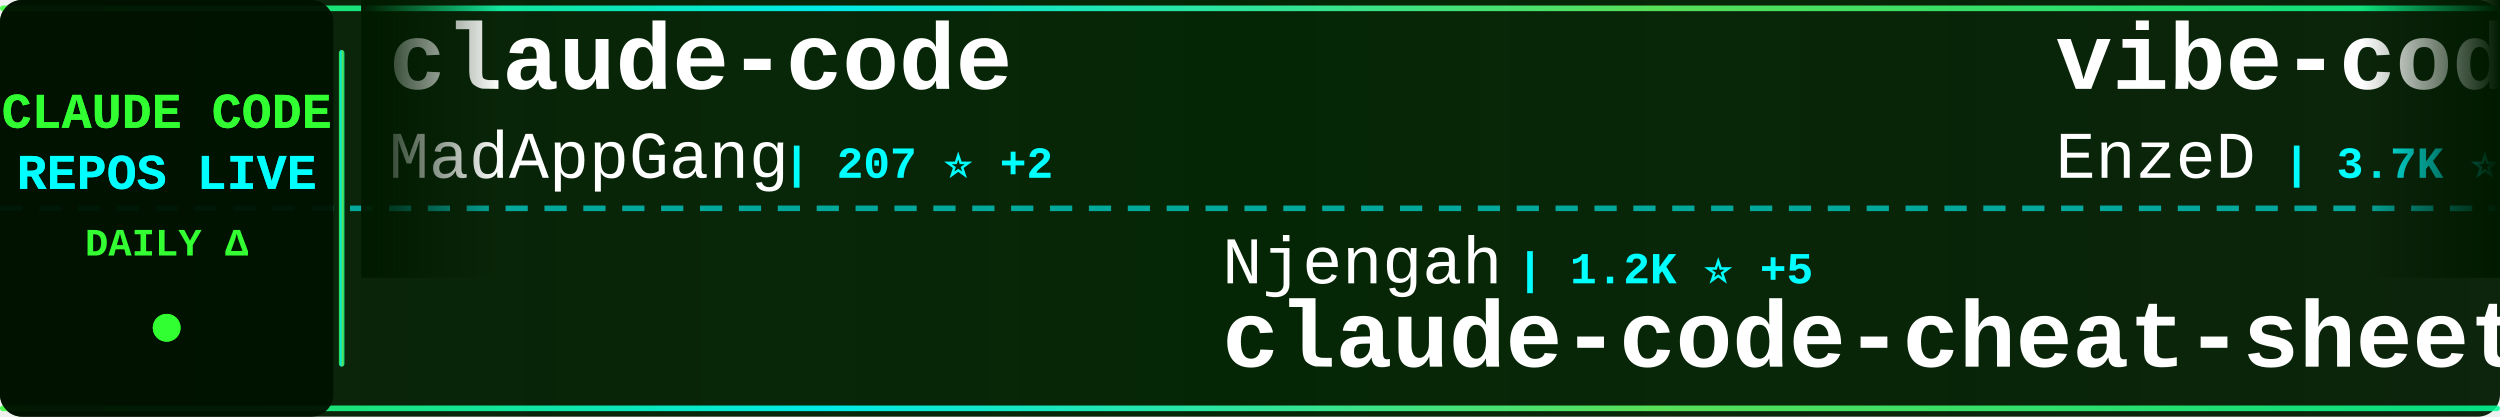
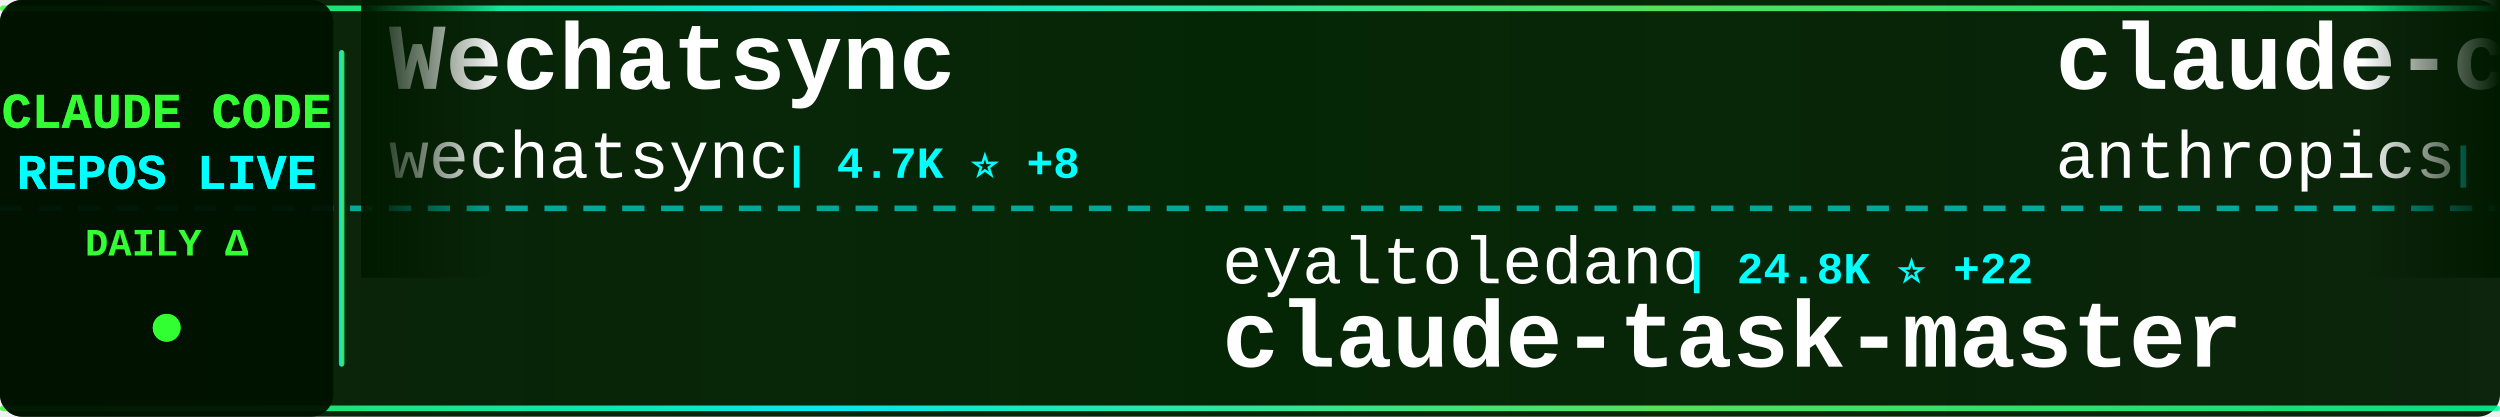
<svg xmlns="http://www.w3.org/2000/svg" width="900" height="150">
  <defs>
    <linearGradient id="tickerBg" x1="0%" y1="0%" x2="100%" y2="0%">
      <stop offset="0%" style="stop-color:#001a00;stop-opacity:0.95" />
      <stop offset="50%" style="stop-color:#002200;stop-opacity:0.98" />
      <stop offset="100%" style="stop-color:#001a00;stop-opacity:0.95" />
    </linearGradient>
    <linearGradient id="borderGrad" x1="0%" y1="0%" x2="100%" y2="0%">
      <stop offset="0%" style="stop-color:#33ff33;stop-opacity:0.85">
        <animate attributeName="stop-opacity" values="0.85;1;0.85" dur="2s" repeatCount="indefinite" />
      </stop>
      <stop offset="33%" style="stop-color:#00ffff;stop-opacity:0.9">
        <animate attributeName="stop-opacity" values="0.9;1;0.9" dur="2.2s" repeatCount="indefinite" />
      </stop>
      <stop offset="66%" style="stop-color:#66ff66;stop-opacity:0.85">
        <animate attributeName="stop-opacity" values="0.85;1;0.85" dur="1.8s" repeatCount="indefinite" />
      </stop>
      <stop offset="100%" style="stop-color:#00ff99;stop-opacity:0.85">
        <animate attributeName="stop-opacity" values="0.85;1;0.85" dur="2s" repeatCount="indefinite" />
      </stop>
    </linearGradient>
    <filter id="textGlow">
      <feGaussianBlur stdDeviation="0.1" result="coloredBlur" />
      <feMerge>
        <feMergeNode in="coloredBlur" />
        <feMergeNode in="SourceGraphic" />
      </feMerge>
    </filter>
    <filter id="metricGlow">
      <feGaussianBlur stdDeviation="0.2" result="coloredBlur" />
      <feMerge>
        <feMergeNode in="coloredBlur" />
        <feMergeNode in="SourceGraphic" />
      </feMerge>
    </filter>
    <linearGradient id="leftFade" x1="0%" y1="0%" x2="100%" y2="0%">
      <stop offset="0%" style="stop-color:#001a00;stop-opacity:1" />
      <stop offset="100%" style="stop-color:#001a00;stop-opacity:0" />
    </linearGradient>
    <linearGradient id="rightFade" x1="0%" y1="0%" x2="100%" y2="0%">
      <stop offset="0%" style="stop-color:#001a00;stop-opacity:0" />
      <stop offset="100%" style="stop-color:#001a00;stop-opacity:1" />
    </linearGradient>
  </defs>
  <rect width="900" height="150" fill="url(#tickerBg)" rx="8" />
  <rect x="0" y="2" width="900" height="2" fill="url(#borderGrad)" rx="1" />
  <rect x="0" y="146" width="900" height="2" fill="url(#borderGrad)" rx="1" />
  <line x1="0" y1="75" x2="900" y2="75" stroke="#00ffff" stroke-width="2" stroke-dasharray="8 6" opacity="0.6" />
  <rect x="0" y="0" width="120" height="150" fill="#001100" opacity="0.95" rx="8" />
  <text x="60" y="46" font-family="'Courier New', monospace" font-size="18" font-weight="bold" fill="#33ff33" text-anchor="middle" filter="url(#textGlow)">
    CLAUDE CODE
  </text>
  <text x="60" y="68" font-family="'Courier New', monospace" font-size="18" font-weight="bold" fill="#00ffff" text-anchor="middle" filter="url(#textGlow)">
    REPOS LIVE
  </text>
  <text x="60" y="92" font-family="'Courier New', monospace" font-size="14" font-weight="bold" fill="#33ff33" text-anchor="middle">
    DAILY Δ
  </text>
  <circle cx="60" cy="118" r="5" fill="#33ff33" filter="url(#metricGlow)">
    <animate attributeName="r" values="4;6;4" dur="1.5s" repeatCount="indefinite" />
    <animate attributeName="opacity" values="0.6;1;0.6" dur="1.5s" repeatCount="indefinite" />
  </circle>
  <rect x="122" y="18" width="2" height="114" fill="url(#borderGrad)" rx="1" />
  <clipPath id="tickerClip">
    <rect x="130" y="0" width="770" height="150" />
  </clipPath>
  <g clip-path="url(#tickerClip)">
    <g id="tickerItems">
      <animateTransform attributeName="transform" attributeType="XML" type="translate" from="0 0" to="-3000 0" dur="54s" repeatCount="indefinite" />
      <g transform="translate(0, 0)">
-         <text x="140" y="32" font-family="'Courier New', monospace" font-size="34" font-weight="bold" fill="#ffffff">claude-code</text>
-         <text x="140" y="64" font-family="'Courier New', monospace" font-size="24" font-weight="normal" fill="#ffffff" opacity="1.0">MadAppGang</text>
-         <text x="282" y="64" font-family="'Courier New', monospace" font-size="16" font-weight="bold" fill="#00ffff"> | 207 ⭐ +2</text>
+         <text x="140" y="32" font-family="'Courier New', monospace" font-size="34" font-weight="bold" fill="#ffffff">Wechatsync</text>
+         <text x="140" y="64" font-family="'Courier New', monospace" font-size="24" font-weight="normal" fill="#ffffff" opacity="1.0">wechatsync</text>
+         <text x="282" y="64" font-family="'Courier New', monospace" font-size="16" font-weight="bold" fill="#00ffff"> | 4.7K ⭐ +8</text>
      </g>
      <g transform="translate(300, 0)">
-         <text x="140" y="102" font-family="'Courier New', monospace" font-size="24" font-weight="normal" fill="#ffffff" opacity="1.0">Njengah</text>
-         <text x="246" y="102" font-family="'Courier New', monospace" font-size="16" font-weight="bold" fill="#00ffff"> | 1.2K ⭐ +5</text>
-         <text x="140" y="132" font-family="'Courier New', monospace" font-size="34" font-weight="bold" fill="#ffffff">claude-code-cheat-sheet</text>
+         <text x="140" y="102" font-family="'Courier New', monospace" font-size="24" font-weight="normal" fill="#ffffff" opacity="1.0">eyaltoledano</text>
+         <text x="306" y="102" font-family="'Courier New', monospace" font-size="16" font-weight="bold" fill="#00ffff"> | 24.8K ⭐ +22</text>
+         <text x="140" y="132" font-family="'Courier New', monospace" font-size="34" font-weight="bold" fill="#ffffff">claude-task-master</text>
      </g>
      <g transform="translate(600, 0)">
-         <text x="140" y="32" font-family="'Courier New', monospace" font-size="34" font-weight="bold" fill="#ffffff">vibe-coding</text>
-         <text x="140" y="64" font-family="'Courier New', monospace" font-size="24" font-weight="normal" fill="#ffffff" opacity="1.0">EnzeD</text>
-         <text x="222" y="64" font-family="'Courier New', monospace" font-size="16" font-weight="bold" fill="#00ffff"> | 3.7K ⭐ +13</text>
+         <text x="140" y="32" font-family="'Courier New', monospace" font-size="34" font-weight="bold" fill="#ffffff">claude-code</text>
+         <text x="140" y="64" font-family="'Courier New', monospace" font-size="24" font-weight="normal" fill="#ffffff" opacity="1.0">anthropics</text>
+         <text x="282" y="64" font-family="'Courier New', monospace" font-size="16" font-weight="bold" fill="#00ffff"> | 56.8K ⭐ +398</text>
      </g>
      <g transform="translate(900, 0)">
-         <text x="140" y="102" font-family="'Courier New', monospace" font-size="24" font-weight="normal" fill="#ffffff" opacity="1.0">bfly123</text>
-         <text x="246" y="102" font-family="'Courier New', monospace" font-size="16" font-weight="bold" fill="#00ffff"> | 636 ⭐ +5</text>
-         <text x="140" y="132" font-family="'Courier New', monospace" font-size="34" font-weight="bold" fill="#ffffff">claude_code_bridge</text>
+         <text x="140" y="102" font-family="'Courier New', monospace" font-size="24" font-weight="normal" fill="#ffffff" opacity="1.0">shareAI-lab</text>
+         <text x="294" y="102" font-family="'Courier New', monospace" font-size="16" font-weight="bold" fill="#00ffff"> | 14.3K ⭐ +94</text>
+         <text x="140" y="132" font-family="'Courier New', monospace" font-size="34" font-weight="bold" fill="#ffffff">learn-claude-code</text>
      </g>
      <g transform="translate(1200, 0)">
-         <text x="140" y="32" font-family="'Courier New', monospace" font-size="34" font-weight="bold" fill="#ffffff">claude-code-tresor</text>
-         <text x="140" y="64" font-family="'Courier New', monospace" font-size="24" font-weight="normal" fill="#ffffff" opacity="1.0">alirezarezvani</text>
-         <text x="330" y="64" font-family="'Courier New', monospace" font-size="16" font-weight="bold" fill="#00ffff"> | 428 ⭐</text>
+         <text x="140" y="32" font-family="'Courier New', monospace" font-size="34" font-weight="bold" fill="#ffffff">claude-code-tools</text>
+         <text x="140" y="64" font-family="'Courier New', monospace" font-size="24" font-weight="normal" fill="#ffffff" opacity="1.0">pchalasani</text>
+         <text x="282" y="64" font-family="'Courier New', monospace" font-size="16" font-weight="bold" fill="#00ffff"> | 1.1K ⭐ +19</text>
      </g>
      <g transform="translate(1500, 0)">
-         <text x="140" y="102" font-family="'Courier New', monospace" font-size="24" font-weight="normal" fill="#ffffff" opacity="1.0">simonw</text>
-         <text x="234" y="102" font-family="'Courier New', monospace" font-size="16" font-weight="bold" fill="#00ffff"> | 768 ⭐ +6</text>
-         <text x="140" y="132" font-family="'Courier New', monospace" font-size="34" font-weight="bold" fill="#ffffff">claude-code-transcripts</text>
+         <text x="140" y="102" font-family="'Courier New', monospace" font-size="24" font-weight="normal" fill="#ffffff" opacity="1.0">MadAppGang</text>
+         <text x="282" y="102" font-family="'Courier New', monospace" font-size="16" font-weight="bold" fill="#00ffff"> | 207 ⭐ +2</text>
+         <text x="140" y="132" font-family="'Courier New', monospace" font-size="34" font-weight="bold" fill="#ffffff">claude-code</text>
      </g>
      <g transform="translate(1800, 0)">
-         <text x="140" y="32" font-family="'Courier New', monospace" font-size="34" font-weight="bold" fill="#ffffff">claude-code-docs</text>
-         <text x="140" y="64" font-family="'Courier New', monospace" font-size="24" font-weight="normal" fill="#ffffff" opacity="1.0">ericbuess</text>
-         <text x="270" y="64" font-family="'Courier New', monospace" font-size="16" font-weight="bold" fill="#00ffff"> | 557 ⭐ +6</text>
+         <text x="140" y="32" font-family="'Courier New', monospace" font-size="34" font-weight="bold" fill="#ffffff">claude-code-log</text>
+         <text x="140" y="64" font-family="'Courier New', monospace" font-size="24" font-weight="normal" fill="#ffffff" opacity="1.0">daaain</text>
+         <text x="234" y="64" font-family="'Courier New', monospace" font-size="16" font-weight="bold" fill="#00ffff"> | 631 ⭐ +5</text>
      </g>
      <g transform="translate(2100, 0)">
-         <text x="140" y="102" font-family="'Courier New', monospace" font-size="24" font-weight="normal" fill="#ffffff" opacity="1.0">Piebald-AI</text>
-         <text x="282" y="102" font-family="'Courier New', monospace" font-size="16" font-weight="bold" fill="#00ffff"> | 3.0K ⭐ +37</text>
-         <text x="140" y="132" font-family="'Courier New', monospace" font-size="34" font-weight="bold" fill="#ffffff">claude-code-system-promp...</text>
+         <text x="140" y="102" font-family="'Courier New', monospace" font-size="24" font-weight="normal" fill="#ffffff" opacity="1.0">catlog22</text>
+         <text x="258" y="102" font-family="'Courier New', monospace" font-size="16" font-weight="bold" fill="#00ffff"> | 979 ⭐ +21</text>
+         <text x="140" y="132" font-family="'Courier New', monospace" font-size="34" font-weight="bold" fill="#ffffff">Claude-Code-Workflow</text>
      </g>
      <g transform="translate(2400, 0)">
-         <text x="140" y="32" font-family="'Courier New', monospace" font-size="34" font-weight="bold" fill="#ffffff">claude-code-tips</text>
-         <text x="140" y="64" font-family="'Courier New', monospace" font-size="24" font-weight="normal" fill="#ffffff" opacity="1.0">ykdojo</text>
-         <text x="234" y="64" font-family="'Courier New', monospace" font-size="16" font-weight="bold" fill="#00ffff"> | 929 ⭐ +61</text>
+         <text x="140" y="32" font-family="'Courier New', monospace" font-size="34" font-weight="bold" fill="#ffffff">ClaudeCodeAgents</text>
+         <text x="140" y="64" font-family="'Courier New', monospace" font-size="24" font-weight="normal" fill="#ffffff" opacity="1.0">darcyegb</text>
+         <text x="258" y="64" font-family="'Courier New', monospace" font-size="16" font-weight="bold" fill="#00ffff"> | 467 ⭐ +1</text>
      </g>
      <g transform="translate(2700, 0)">
-         <text x="140" y="102" font-family="'Courier New', monospace" font-size="24" font-weight="normal" fill="#ffffff" opacity="1.0">numman-ali</text>
-         <text x="282" y="102" font-family="'Courier New', monospace" font-size="16" font-weight="bold" fill="#00ffff"> | 5.0K ⭐ +107</text>
-         <text x="140" y="132" font-family="'Courier New', monospace" font-size="34" font-weight="bold" fill="#ffffff">openskills</text>
+         <text x="140" y="102" font-family="'Courier New', monospace" font-size="24" font-weight="normal" fill="#ffffff" opacity="1.0">wshobson</text>
+         <text x="258" y="102" font-family="'Courier New', monospace" font-size="16" font-weight="bold" fill="#00ffff"> | 25.5K ⭐ +137</text>
+         <text x="140" y="132" font-family="'Courier New', monospace" font-size="34" font-weight="bold" fill="#ffffff">agents</text>
      </g>
      <g transform="translate(3000, 0)">
-         <text x="140" y="32" font-family="'Courier New', monospace" font-size="34" font-weight="bold" fill="#ffffff">claude-code</text>
-         <text x="140" y="64" font-family="'Courier New', monospace" font-size="24" font-weight="normal" fill="#ffffff" opacity="1.0">MadAppGang</text>
-         <text x="282" y="64" font-family="'Courier New', monospace" font-size="16" font-weight="bold" fill="#00ffff"> | 207 ⭐ +2</text>
+         <text x="140" y="32" font-family="'Courier New', monospace" font-size="34" font-weight="bold" fill="#ffffff">Wechatsync</text>
+         <text x="140" y="64" font-family="'Courier New', monospace" font-size="24" font-weight="normal" fill="#ffffff" opacity="1.0">wechatsync</text>
+         <text x="282" y="64" font-family="'Courier New', monospace" font-size="16" font-weight="bold" fill="#00ffff"> | 4.7K ⭐ +8</text>
      </g>
      <g transform="translate(3300, 0)">
-         <text x="140" y="102" font-family="'Courier New', monospace" font-size="24" font-weight="normal" fill="#ffffff" opacity="1.0">Njengah</text>
-         <text x="246" y="102" font-family="'Courier New', monospace" font-size="16" font-weight="bold" fill="#00ffff"> | 1.2K ⭐ +5</text>
-         <text x="140" y="132" font-family="'Courier New', monospace" font-size="34" font-weight="bold" fill="#ffffff">claude-code-cheat-sheet</text>
+         <text x="140" y="102" font-family="'Courier New', monospace" font-size="24" font-weight="normal" fill="#ffffff" opacity="1.0">eyaltoledano</text>
+         <text x="306" y="102" font-family="'Courier New', monospace" font-size="16" font-weight="bold" fill="#00ffff"> | 24.8K ⭐ +22</text>
+         <text x="140" y="132" font-family="'Courier New', monospace" font-size="34" font-weight="bold" fill="#ffffff">claude-task-master</text>
      </g>
      <g transform="translate(3600, 0)">
-         <text x="140" y="32" font-family="'Courier New', monospace" font-size="34" font-weight="bold" fill="#ffffff">vibe-coding</text>
-         <text x="140" y="64" font-family="'Courier New', monospace" font-size="24" font-weight="normal" fill="#ffffff" opacity="1.0">EnzeD</text>
-         <text x="222" y="64" font-family="'Courier New', monospace" font-size="16" font-weight="bold" fill="#00ffff"> | 3.7K ⭐ +13</text>
+         <text x="140" y="32" font-family="'Courier New', monospace" font-size="34" font-weight="bold" fill="#ffffff">claude-code</text>
+         <text x="140" y="64" font-family="'Courier New', monospace" font-size="24" font-weight="normal" fill="#ffffff" opacity="1.0">anthropics</text>
+         <text x="282" y="64" font-family="'Courier New', monospace" font-size="16" font-weight="bold" fill="#00ffff"> | 56.8K ⭐ +398</text>
      </g>
      <g transform="translate(3900, 0)">
-         <text x="140" y="102" font-family="'Courier New', monospace" font-size="24" font-weight="normal" fill="#ffffff" opacity="1.0">bfly123</text>
-         <text x="246" y="102" font-family="'Courier New', monospace" font-size="16" font-weight="bold" fill="#00ffff"> | 636 ⭐ +5</text>
-         <text x="140" y="132" font-family="'Courier New', monospace" font-size="34" font-weight="bold" fill="#ffffff">claude_code_bridge</text>
+         <text x="140" y="102" font-family="'Courier New', monospace" font-size="24" font-weight="normal" fill="#ffffff" opacity="1.0">shareAI-lab</text>
+         <text x="294" y="102" font-family="'Courier New', monospace" font-size="16" font-weight="bold" fill="#00ffff"> | 14.3K ⭐ +94</text>
+         <text x="140" y="132" font-family="'Courier New', monospace" font-size="34" font-weight="bold" fill="#ffffff">learn-claude-code</text>
      </g>
    </g>
  </g>
  <rect x="130" y="0" width="50" height="100" fill="url(#leftFade)" />
  <rect x="850" y="0" width="50" height="100" fill="url(#rightFade)" />
</svg>
